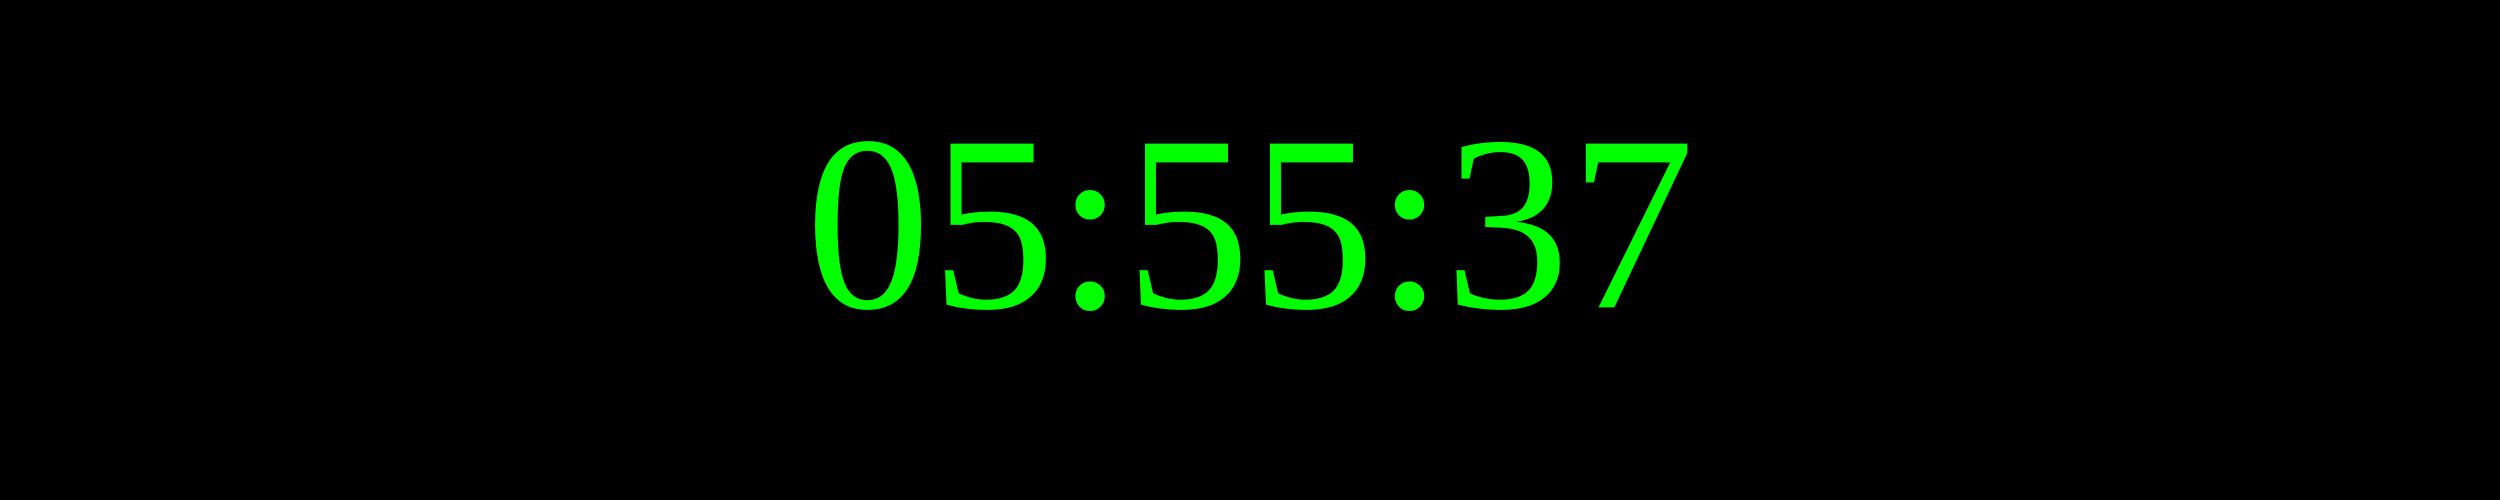
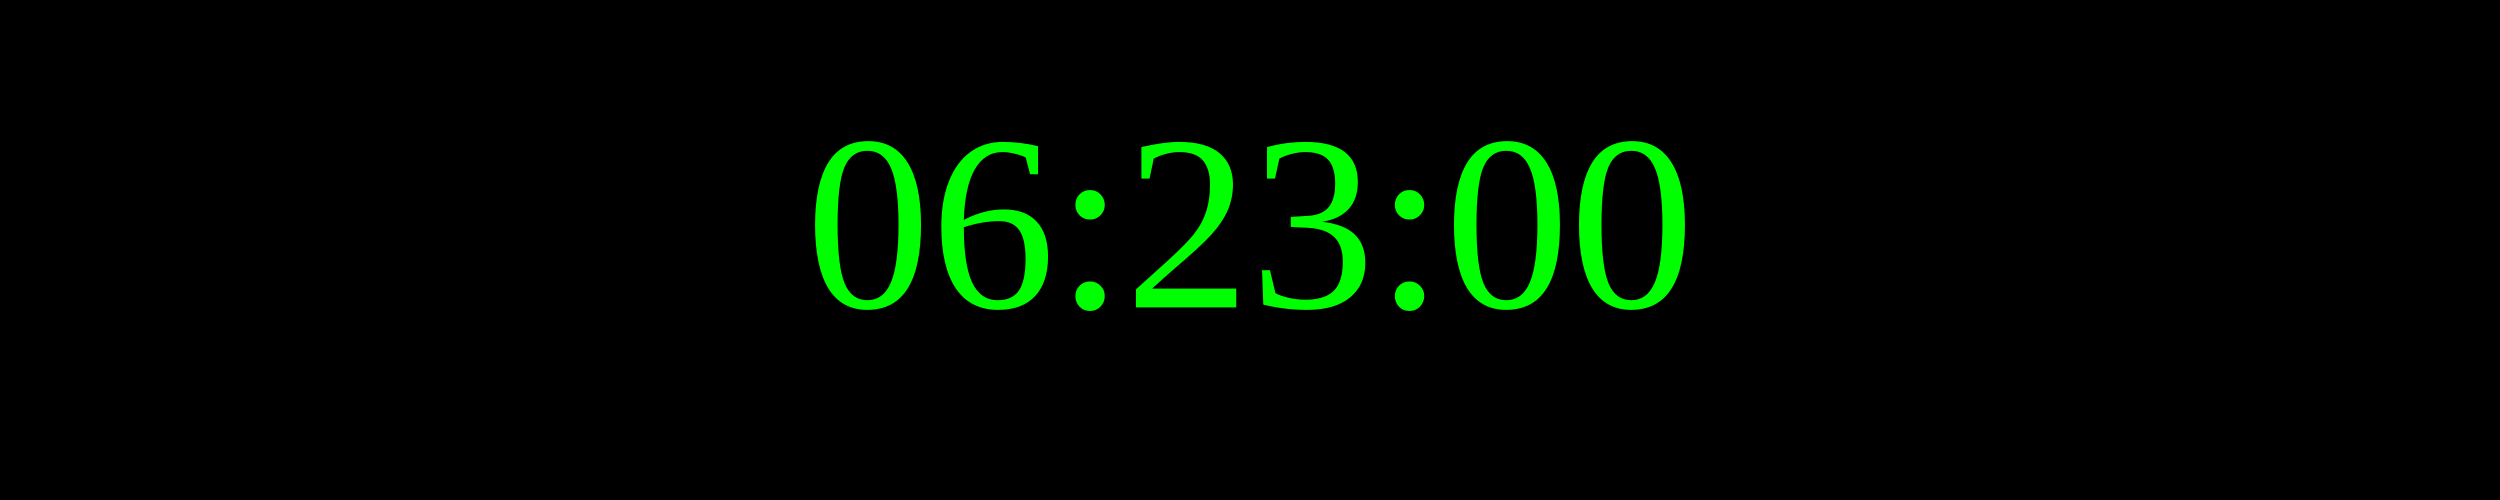
<svg xmlns="http://www.w3.org/2000/svg" width="250" height="50">
  <rect width="100%" height="100%" fill="black" />
  <text x="50%" y="50%" font-size="25" fill="lime" text-anchor="middle" dominant-baseline="middle">
- 05:55:37
+ 06:23:00
</text>
</svg>
